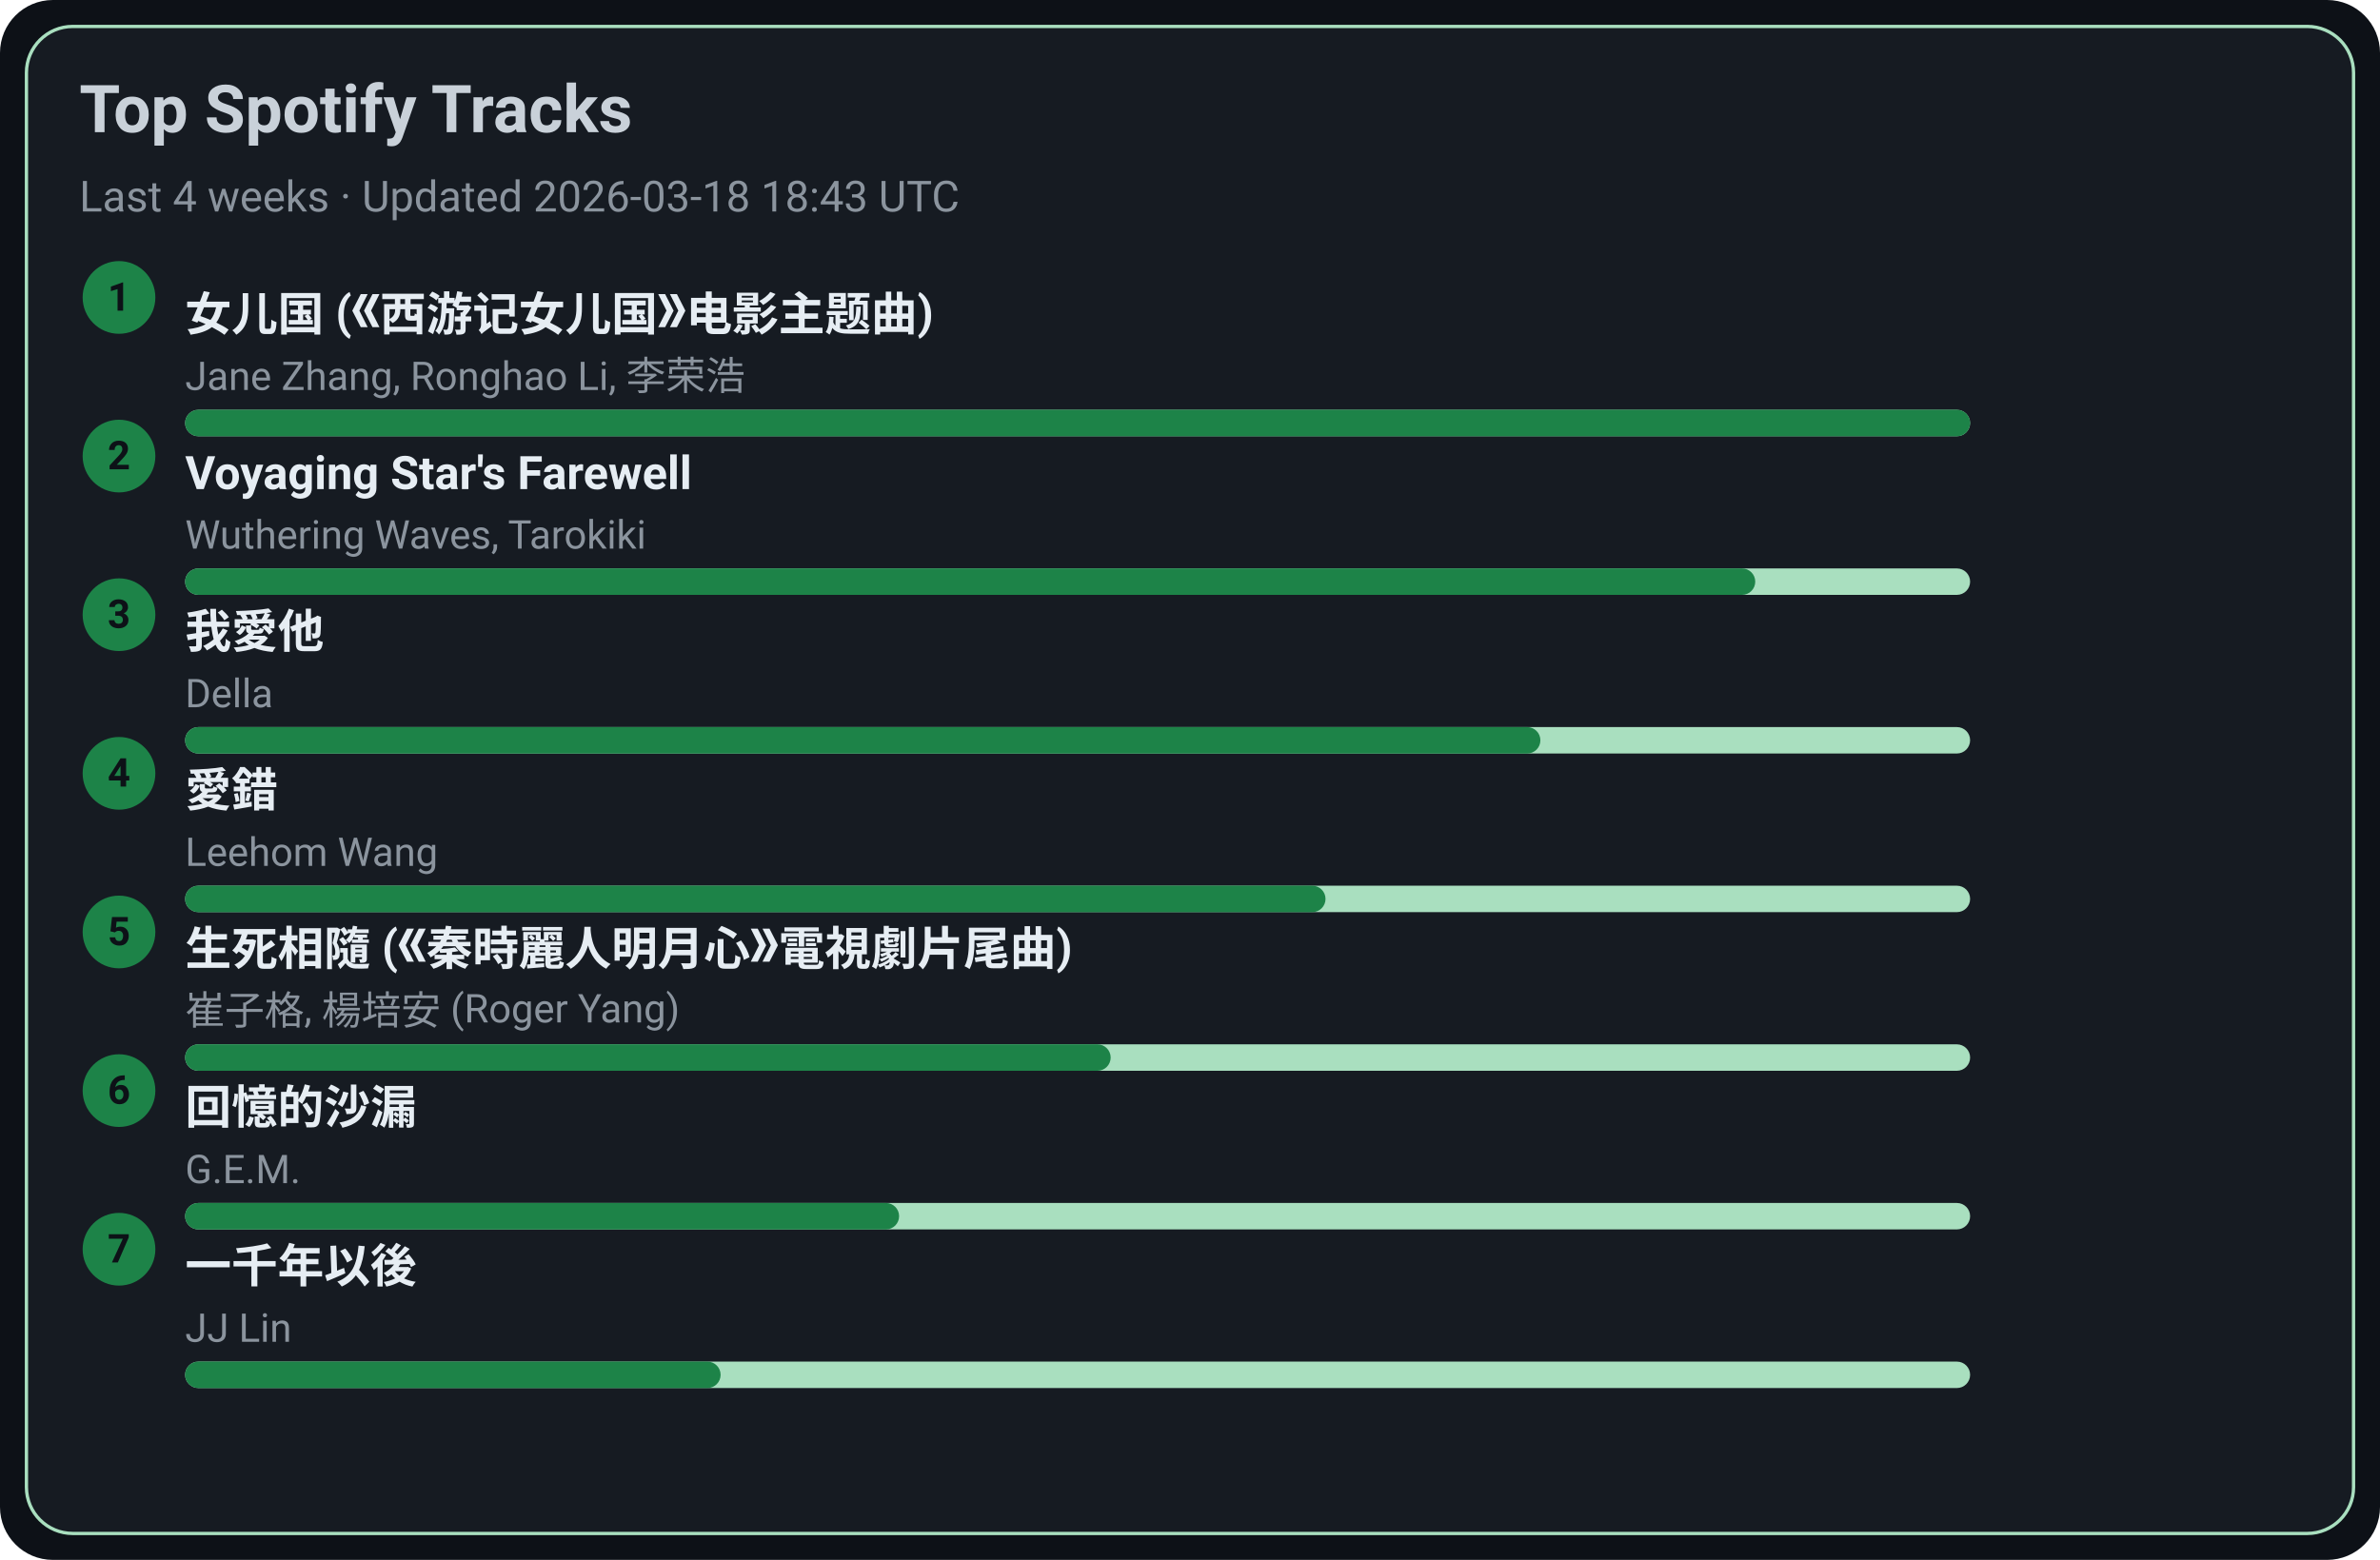
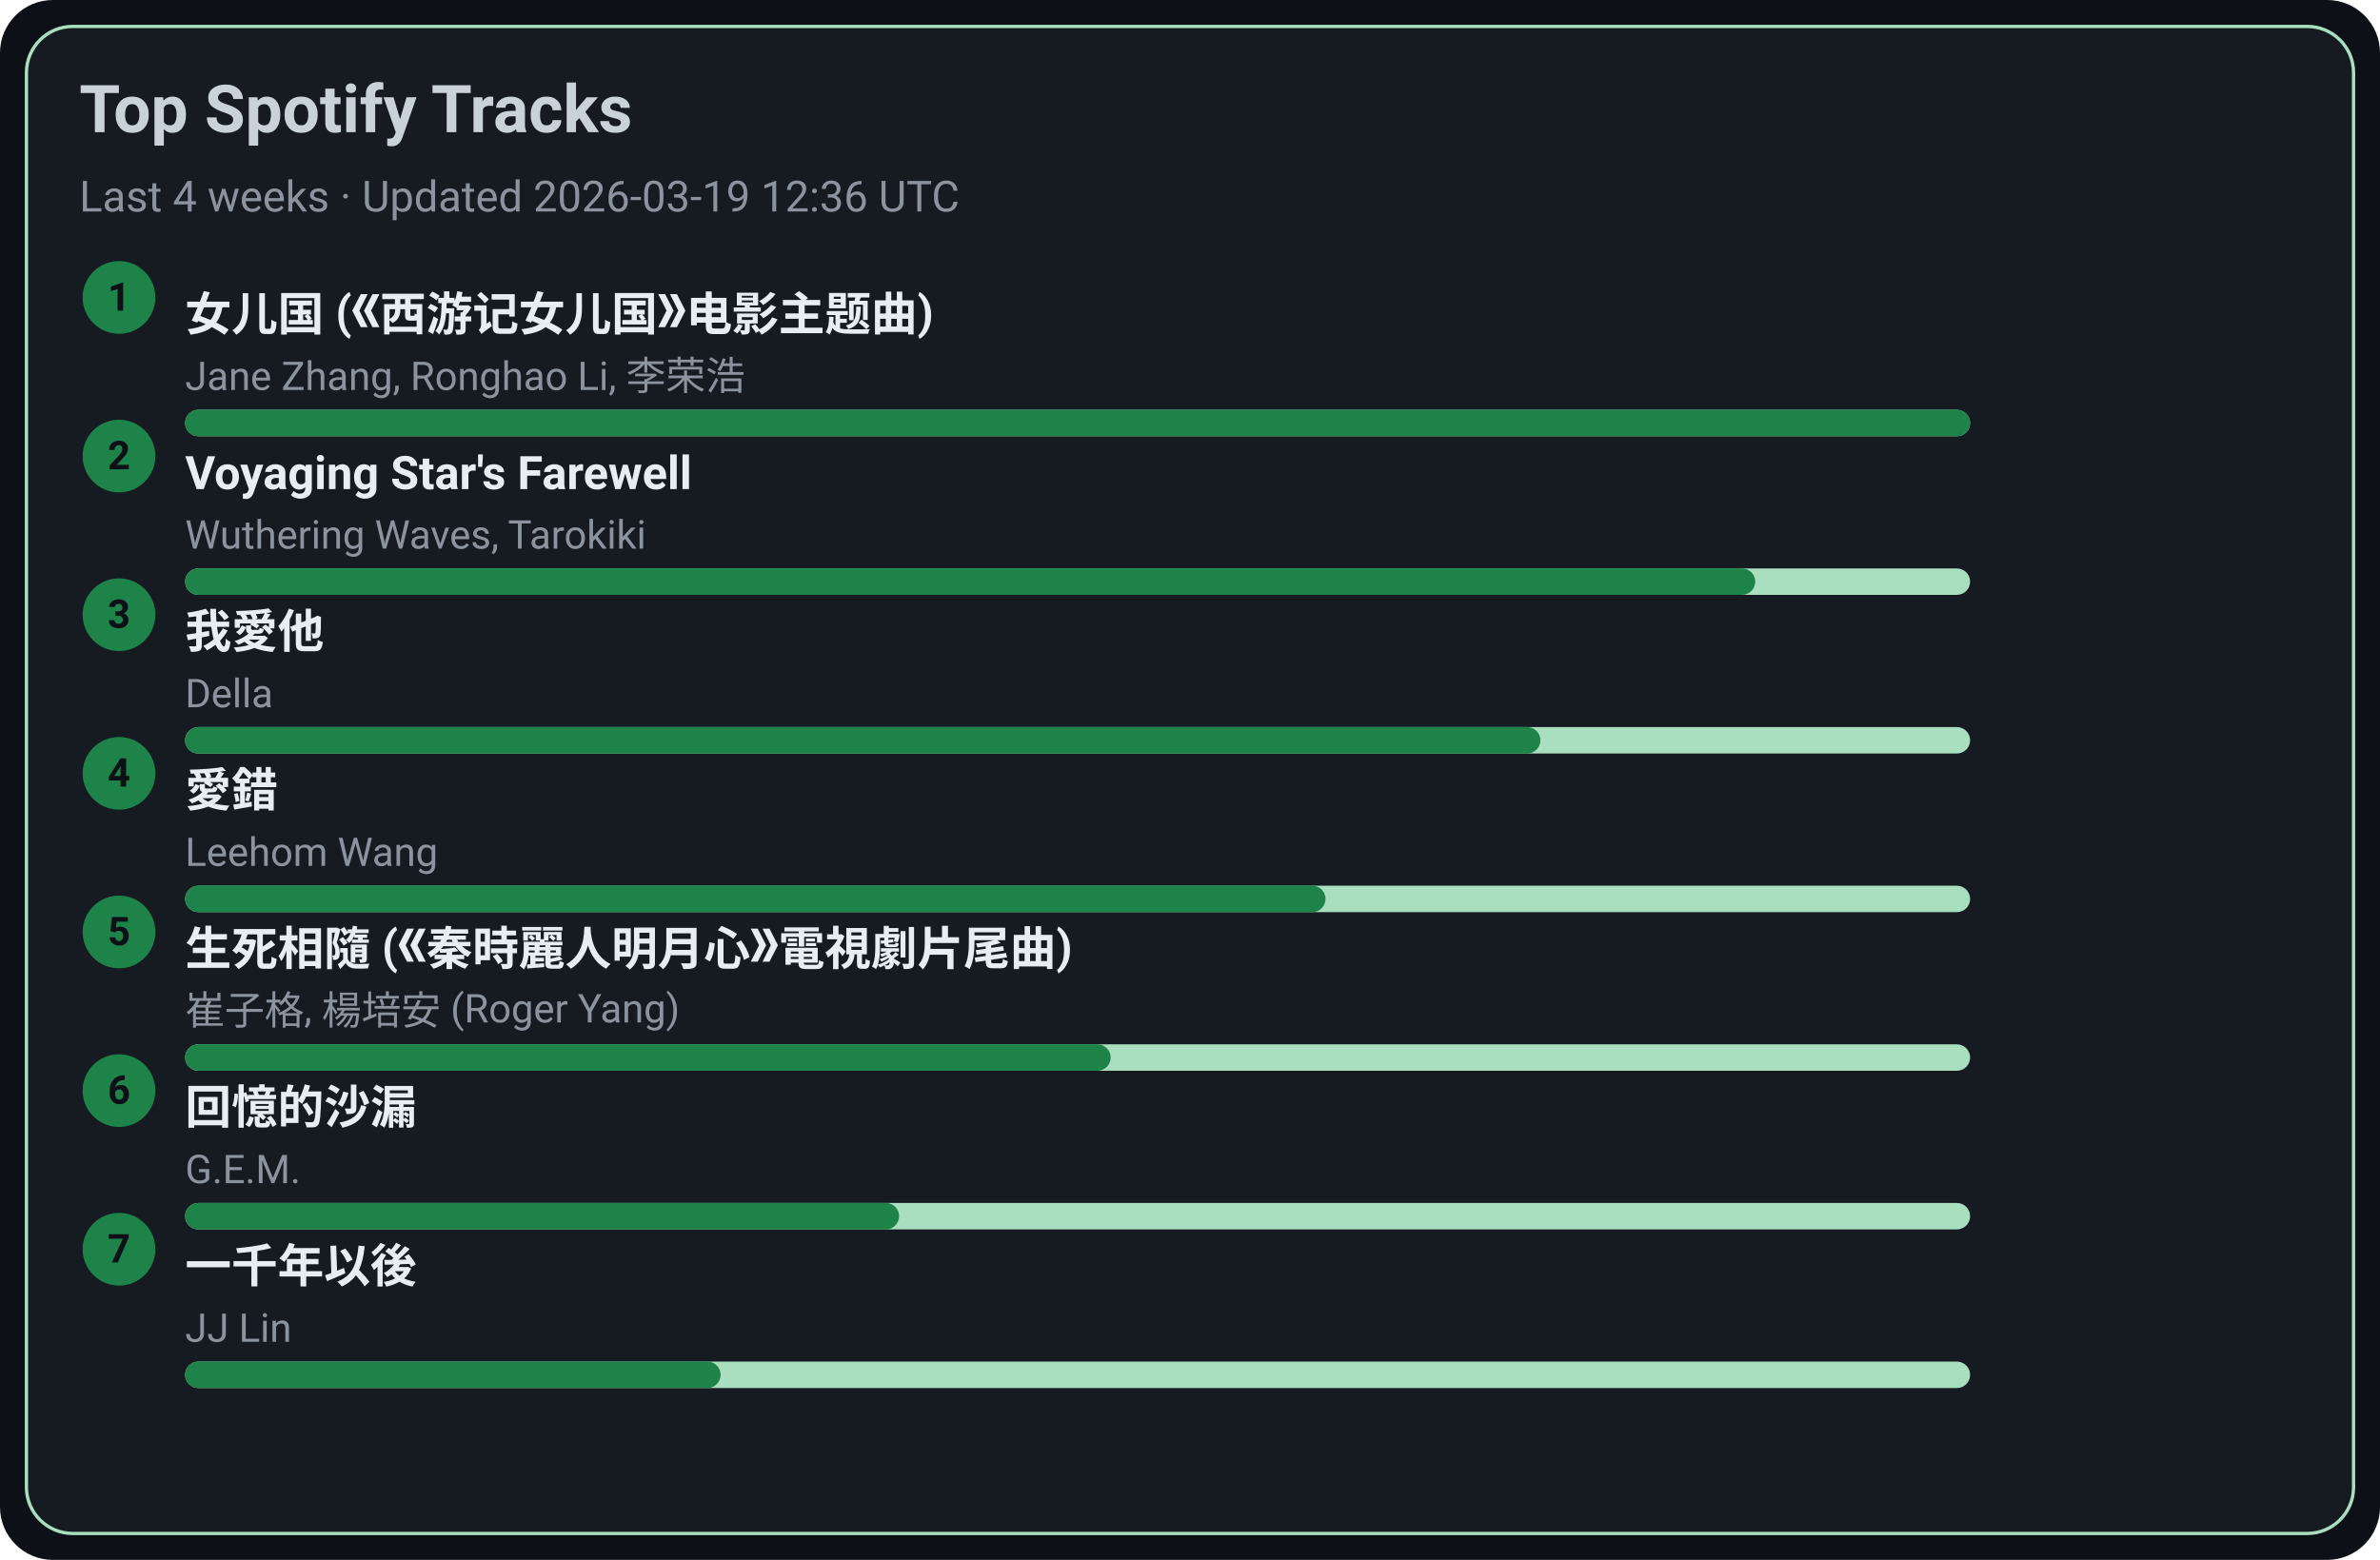
<svg xmlns="http://www.w3.org/2000/svg" width="720" height="472" viewBox="0 0 720 472">
  <style>text{font-family:-apple-system,BlinkMacSystemFont,Segoe UI,Roboto,Ubuntu,Helvetica Neue,Arial,Noto Sans,sans-serif}</style>
  <rect width="720" height="472" rx="16" fill="#0d1117" />
  <rect x="8" y="8" width="704" height="456" rx="14" fill="#161b22" stroke="#A9DFBF" />
  <text x="24" y="40" font-size="20" fill="#c9d1d9" font-weight="600">Top Spotify Tracks</text>
-   <text x="24" y="64" font-size="13" fill="#8b949e">Last 4 weeks · Updated 2026-03-18 18:43 UTC</text>
+   <text x="24" y="64" font-size="13" fill="#8b949e">Last 4 weeks · Updated 2026-03-19 12:36 UTC</text>
  <circle cx="36" cy="90" r="11" fill="#1D8348" />
  <text x="36" y="94" text-anchor="middle" font-size="12" fill="#0d1117" font-weight="700">1</text>
  <a href="https://open.spotify.com/track/5vfCdwOheQGcrR91ATpL2k" target="_blank" rel="noopener noreferrer">
    <text x="56" y="100" font-size="14" fill="#e6edf3" font-weight="600">女儿国 (《西游记女儿国》电影主题曲)</text>
  </a>
  <text x="56" y="118" font-size="12" fill="#8b949e">Jane Zhang, Ronghao Li, 李荣浩</text>
  <rect x="56" y="124" width="540" height="8" rx="4" fill="#A9DFBF" />
  <rect x="56" y="124" width="540" height="8" rx="4" fill="#1D8348" />
  <circle cx="36" cy="138" r="11" fill="#1D8348" />
  <text x="36" y="142" text-anchor="middle" font-size="12" fill="#0d1117" font-weight="700">2</text>
  <a href="https://open.spotify.com/track/3uI2KolgU1Pt41ywffsggr" target="_blank" rel="noopener noreferrer">
    <text x="56" y="148" font-size="14" fill="#e6edf3" font-weight="600">Voyaging Star's Farewell</text>
  </a>
  <text x="56" y="166" font-size="12" fill="#8b949e">Wuthering Waves, Tarokiki</text>
  <rect x="56" y="172" width="540" height="8" rx="4" fill="#A9DFBF" />
  <rect x="56" y="172" width="475" height="8" rx="4" fill="#1D8348" />
  <circle cx="36" cy="186" r="11" fill="#1D8348" />
  <text x="36" y="190" text-anchor="middle" font-size="12" fill="#0d1117" font-weight="700">3</text>
  <a href="https://open.spotify.com/track/2qOitAAyMgHOs0cMilqf8k" target="_blank" rel="noopener noreferrer">
    <text x="56" y="196" font-size="14" fill="#e6edf3" font-weight="600">我愛他</text>
  </a>
  <text x="56" y="214" font-size="12" fill="#8b949e">Della</text>
  <rect x="56" y="220" width="540" height="8" rx="4" fill="#A9DFBF" />
  <rect x="56" y="220" width="410" height="8" rx="4" fill="#1D8348" />
  <circle cx="36" cy="234" r="11" fill="#1D8348" />
  <text x="36" y="238" text-anchor="middle" font-size="12" fill="#0d1117" font-weight="700">4</text>
  <a href="https://open.spotify.com/track/4vdX5mQE0oXkflFqsqQkUP" target="_blank" rel="noopener noreferrer">
    <text x="56" y="244" font-size="14" fill="#e6edf3" font-weight="600">愛錯</text>
  </a>
  <text x="56" y="262" font-size="12" fill="#8b949e">Leehom Wang</text>
  <rect x="56" y="268" width="540" height="8" rx="4" fill="#A9DFBF" />
  <rect x="56" y="268" width="345" height="8" rx="4" fill="#1D8348" />
  <circle cx="36" cy="282" r="11" fill="#1D8348" />
  <text x="36" y="286" text-anchor="middle" font-size="12" fill="#0d1117" font-weight="700">5</text>
  <a href="https://open.spotify.com/track/6qiDtcYiZOQ4HRuC8U55EM" target="_blank" rel="noopener noreferrer">
    <text x="56" y="292" font-size="14" fill="#e6edf3" font-weight="600">生死相隨 (《秦時麗人明月心》電視劇片尾曲)</text>
  </a>
  <text x="56" y="310" font-size="12" fill="#8b949e">崔子格, 楊培安 (Roger Yang)</text>
  <rect x="56" y="316" width="540" height="8" rx="4" fill="#A9DFBF" />
  <rect x="56" y="316" width="280" height="8" rx="4" fill="#1D8348" />
  <circle cx="36" cy="330" r="11" fill="#1D8348" />
  <text x="36" y="334" text-anchor="middle" font-size="12" fill="#0d1117" font-weight="700">6</text>
  <a href="https://open.spotify.com/track/7LCznX3ZIHiOmNTr0RVQnc" target="_blank" rel="noopener noreferrer">
    <text x="56" y="340" font-size="14" fill="#e6edf3" font-weight="600">回憶的沙漏</text>
  </a>
  <text x="56" y="358" font-size="12" fill="#8b949e">G.E.M.</text>
  <rect x="56" y="364" width="540" height="8" rx="4" fill="#A9DFBF" />
  <rect x="56" y="364" width="216" height="8" rx="4" fill="#1D8348" />
  <circle cx="36" cy="378" r="11" fill="#1D8348" />
  <text x="36" y="382" text-anchor="middle" font-size="12" fill="#0d1117" font-weight="700">7</text>
  <a href="https://open.spotify.com/track/7ronMHt2hVGfpag6m27wd9" target="_blank" rel="noopener noreferrer">
    <text x="56" y="388" font-size="14" fill="#e6edf3" font-weight="600">一千年以後</text>
  </a>
  <text x="56" y="406" font-size="12" fill="#8b949e">JJ Lin</text>
  <rect x="56" y="412" width="540" height="8" rx="4" fill="#A9DFBF" />
  <rect x="56" y="412" width="162" height="8" rx="4" fill="#1D8348" />
</svg>
